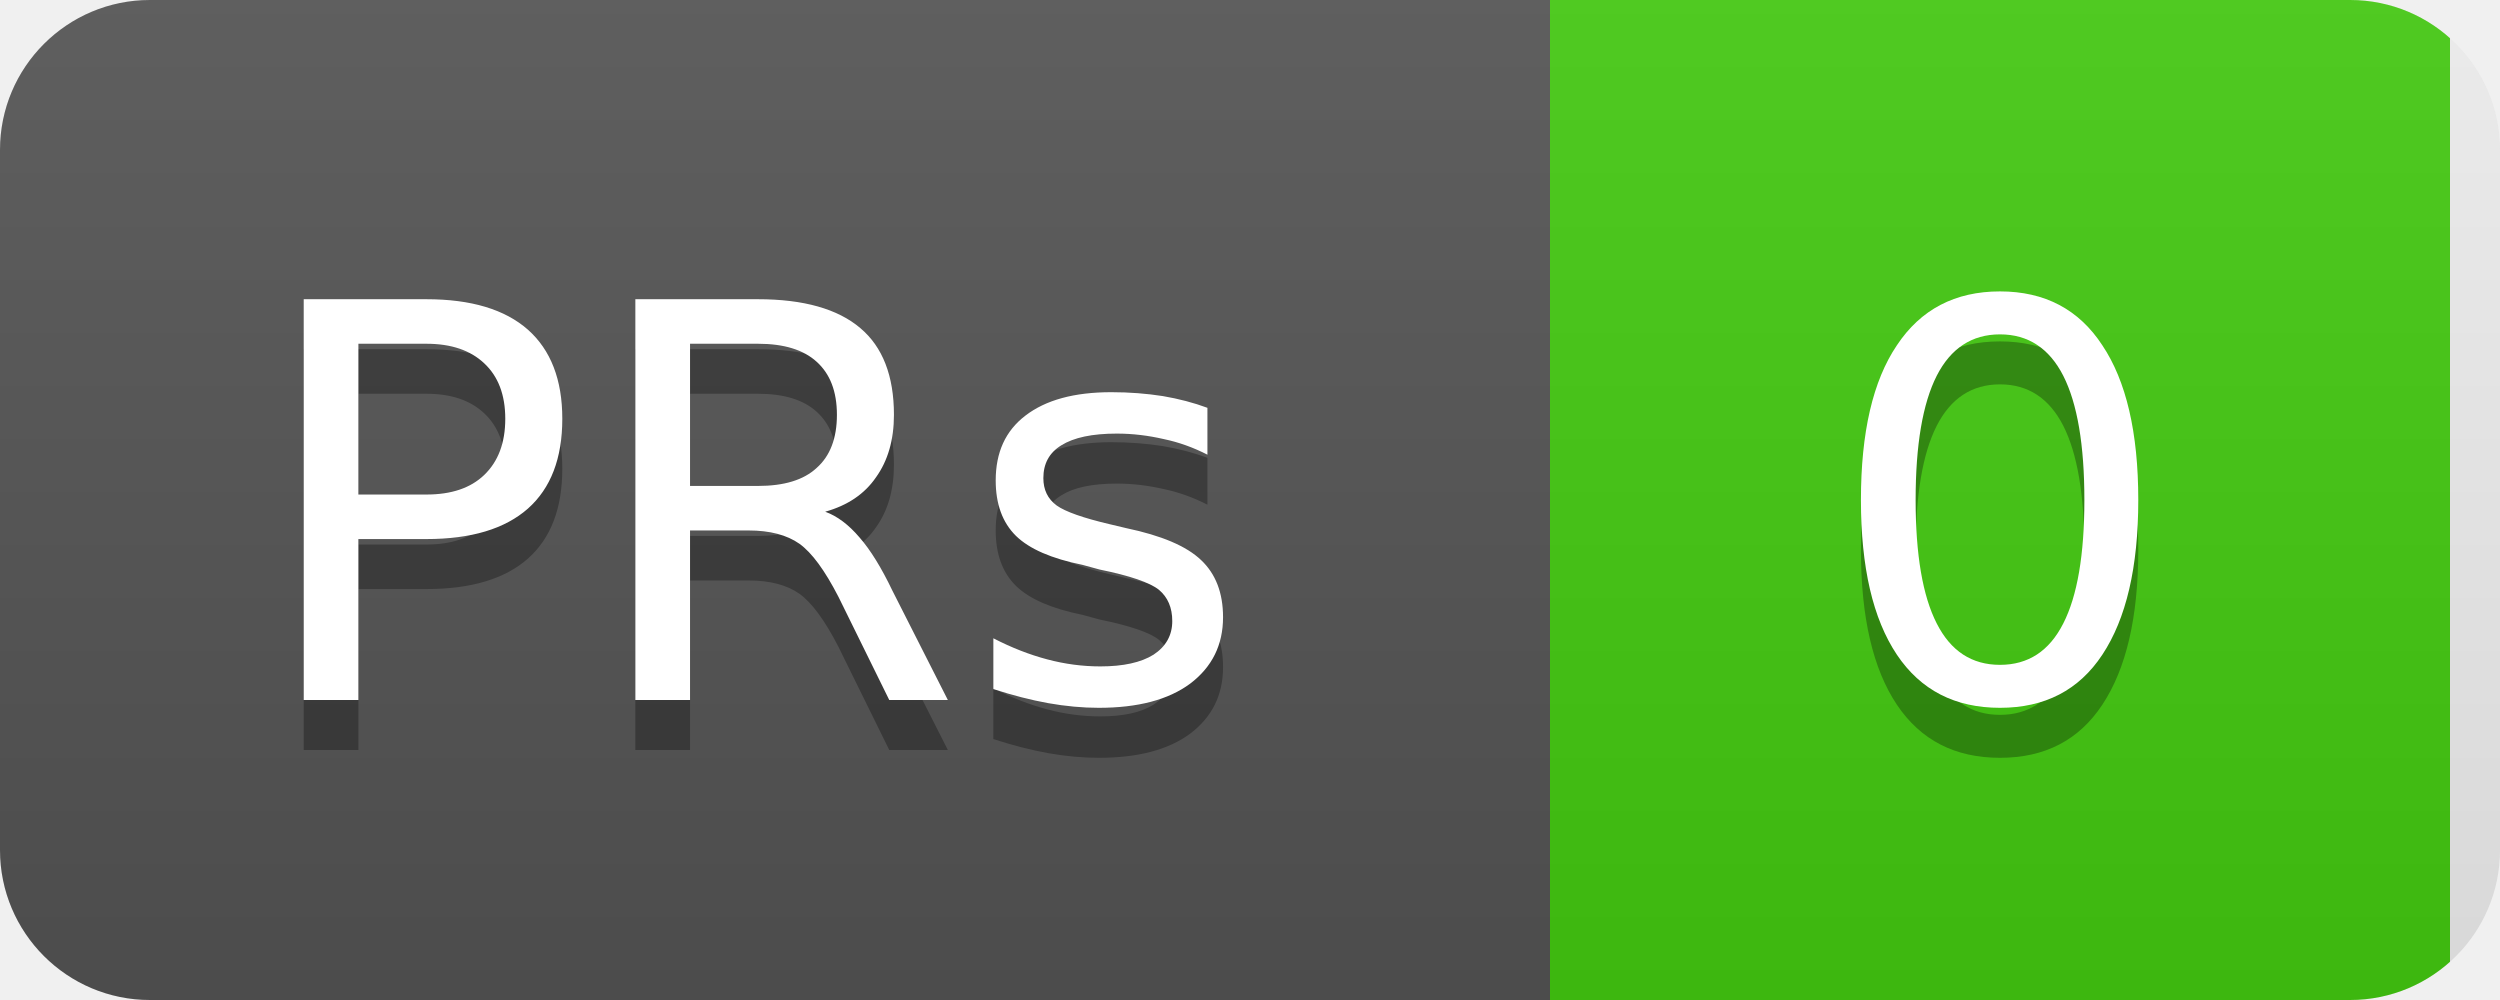
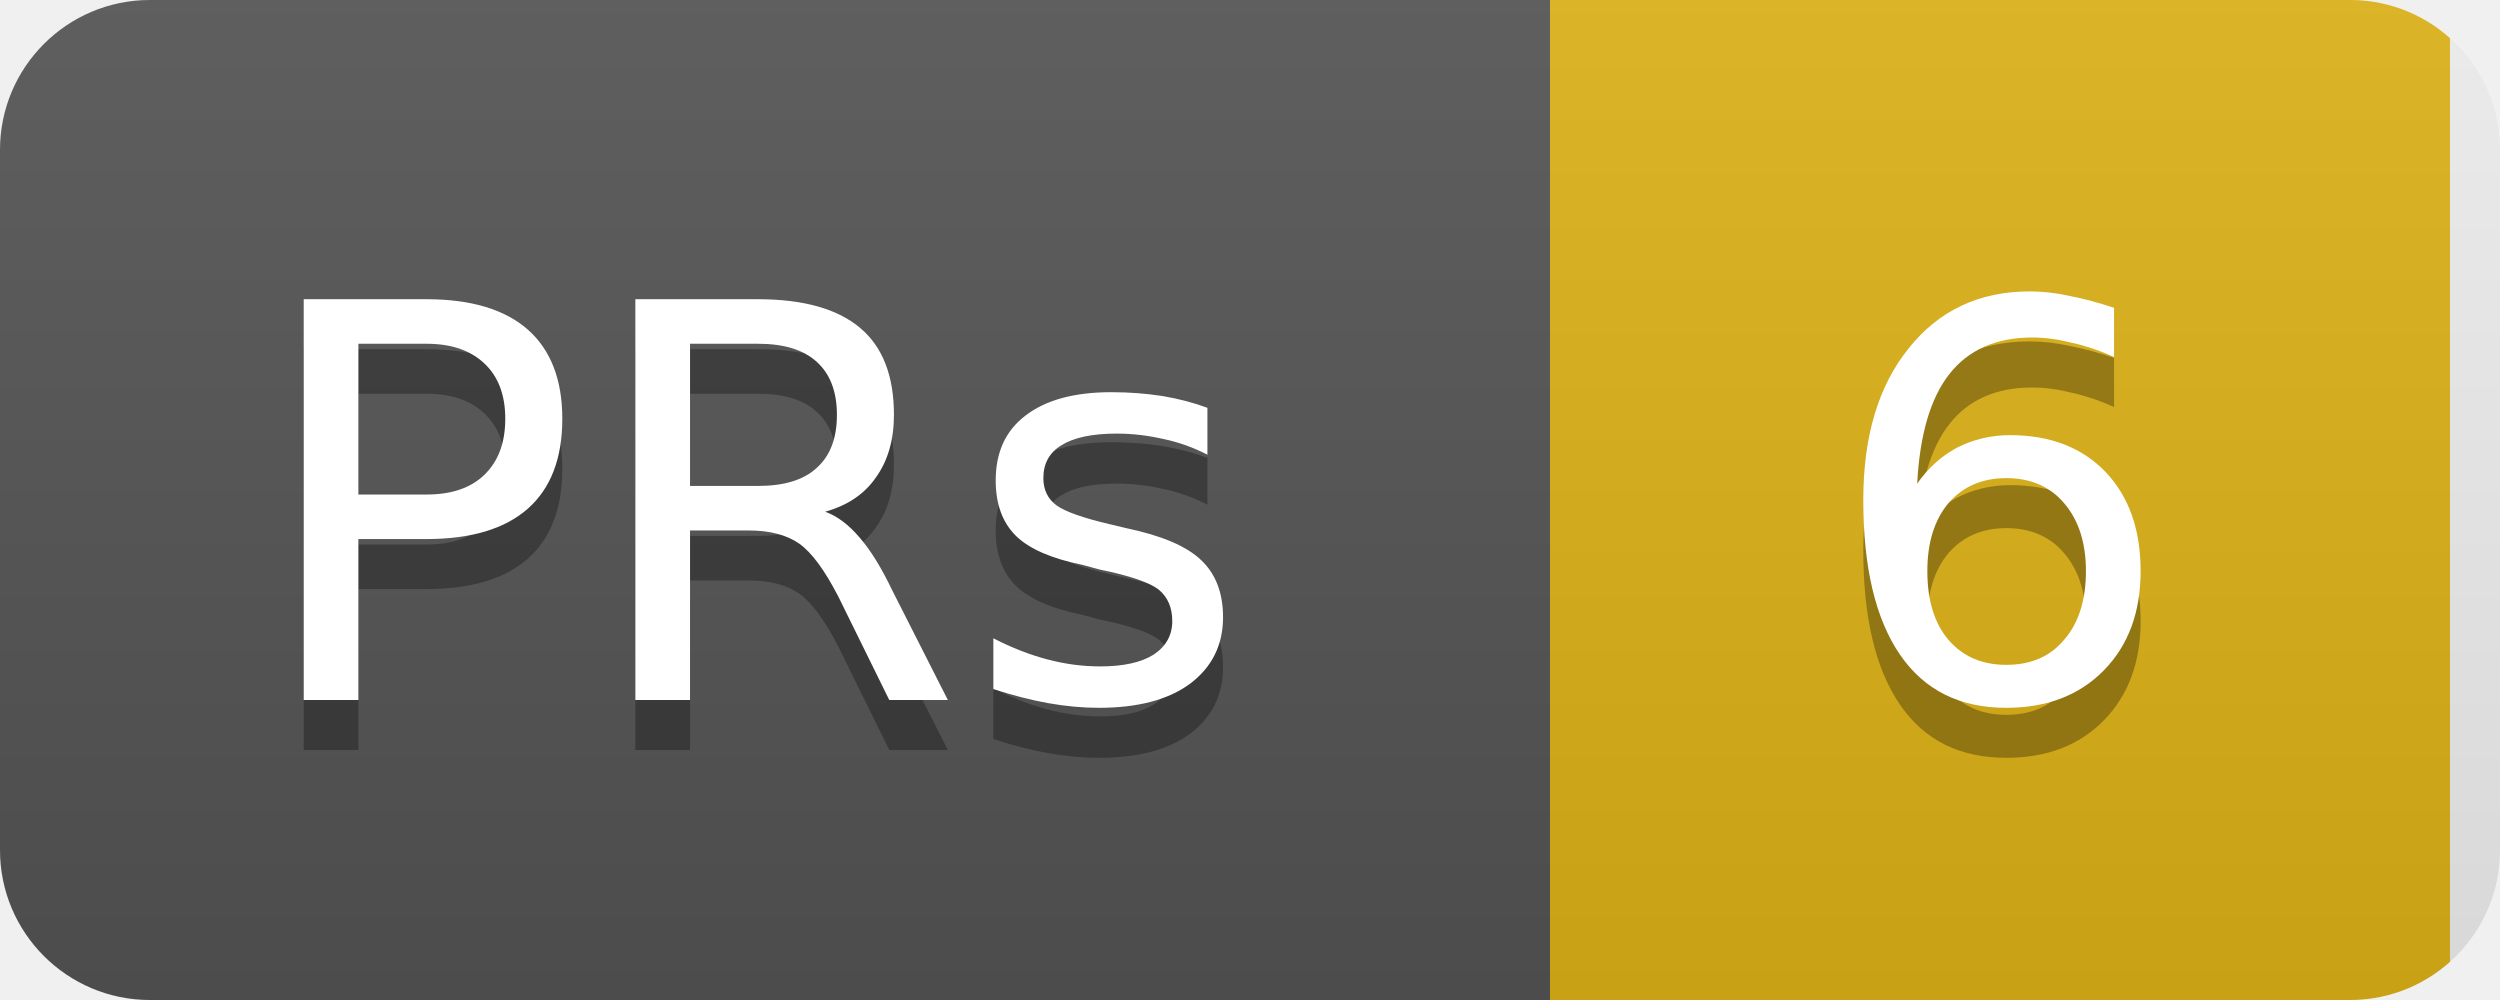
<svg xmlns="http://www.w3.org/2000/svg" width="50" height="20">
  <linearGradient id="b" x2="0" y2="100%">
    <stop offset="0" stop-color="#bbb" stop-opacity=".1" />
    <stop offset="1" stop-opacity=".1" />
  </linearGradient>
  <clipPath id="a">
    <rect width="50" height="20" rx="3" fill="#fff" />
  </clipPath>
  <g clip-path="url(#a)">
    <rect width="31" height="20" fill="#555" />
-     <rect x="31" width="18" height="20" fill="#4c1" />
+     <rect x="31" width="18" height="20" fill="#dfb317" />
    <rect width="50" height="20" fill="url(#b)" />
  </g>
  <g fill="#fff" text-anchor="middle" font-family="DejaVu Sans,Verdana,Geneva,sans-serif" font-size="11">
    <text x="15" y="15" fill="#010101" fill-opacity=".3">PRs</text>
    <text x="15" y="14">PRs</text>
-     <text x="40" y="15" fill="#010101" fill-opacity=".3">0</text>
-     <text x="40" y="14">0</text>
+     <text x="40" y="15" fill="#010101" fill-opacity=".3">6</text>
+     <text x="40" y="14">6</text>
  </g>
</svg>
